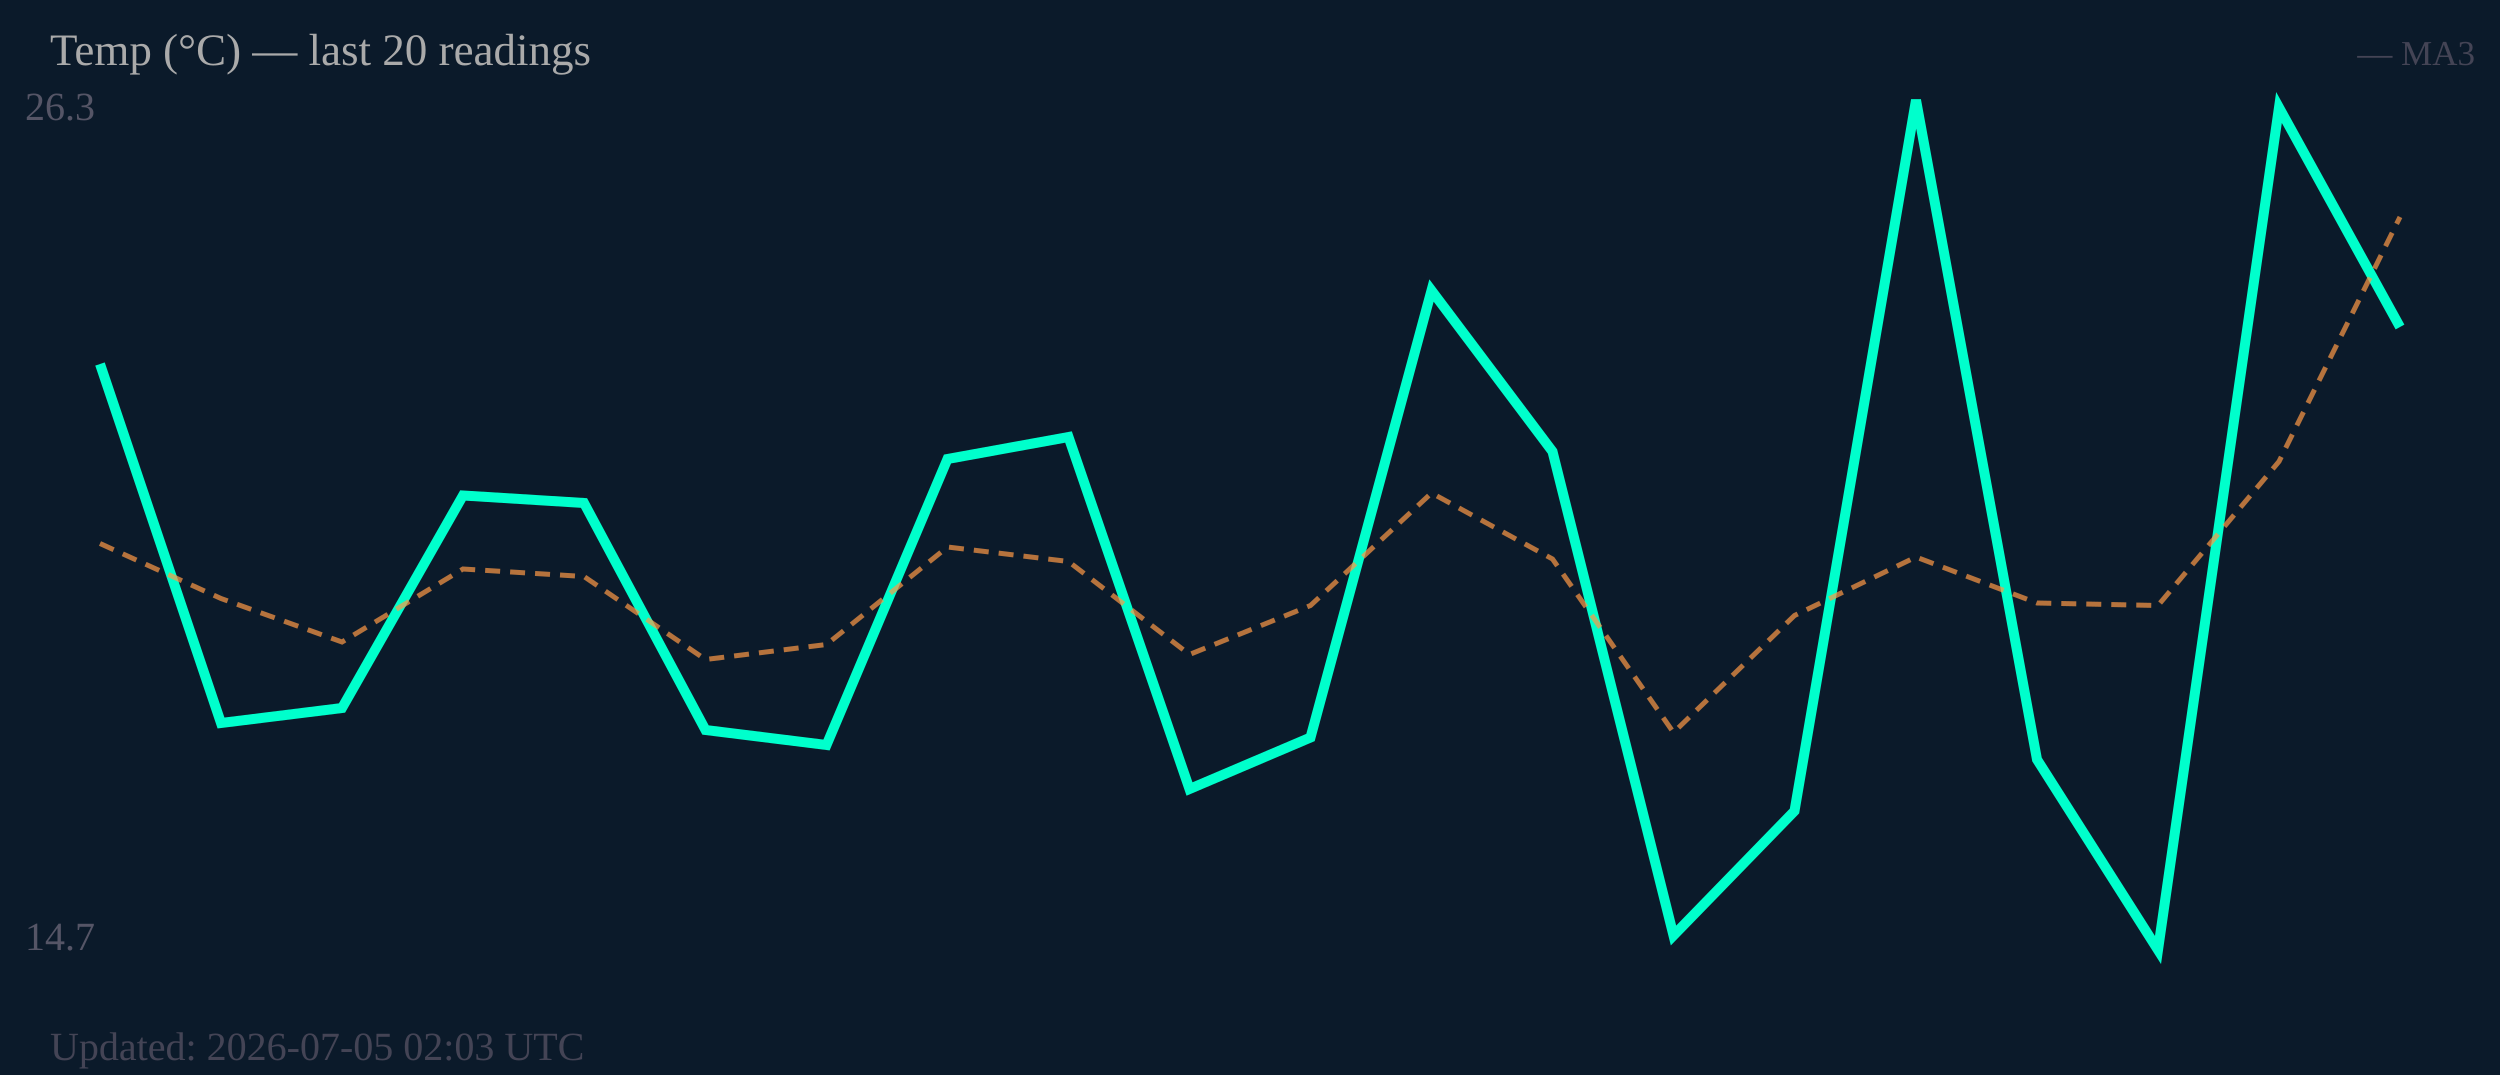
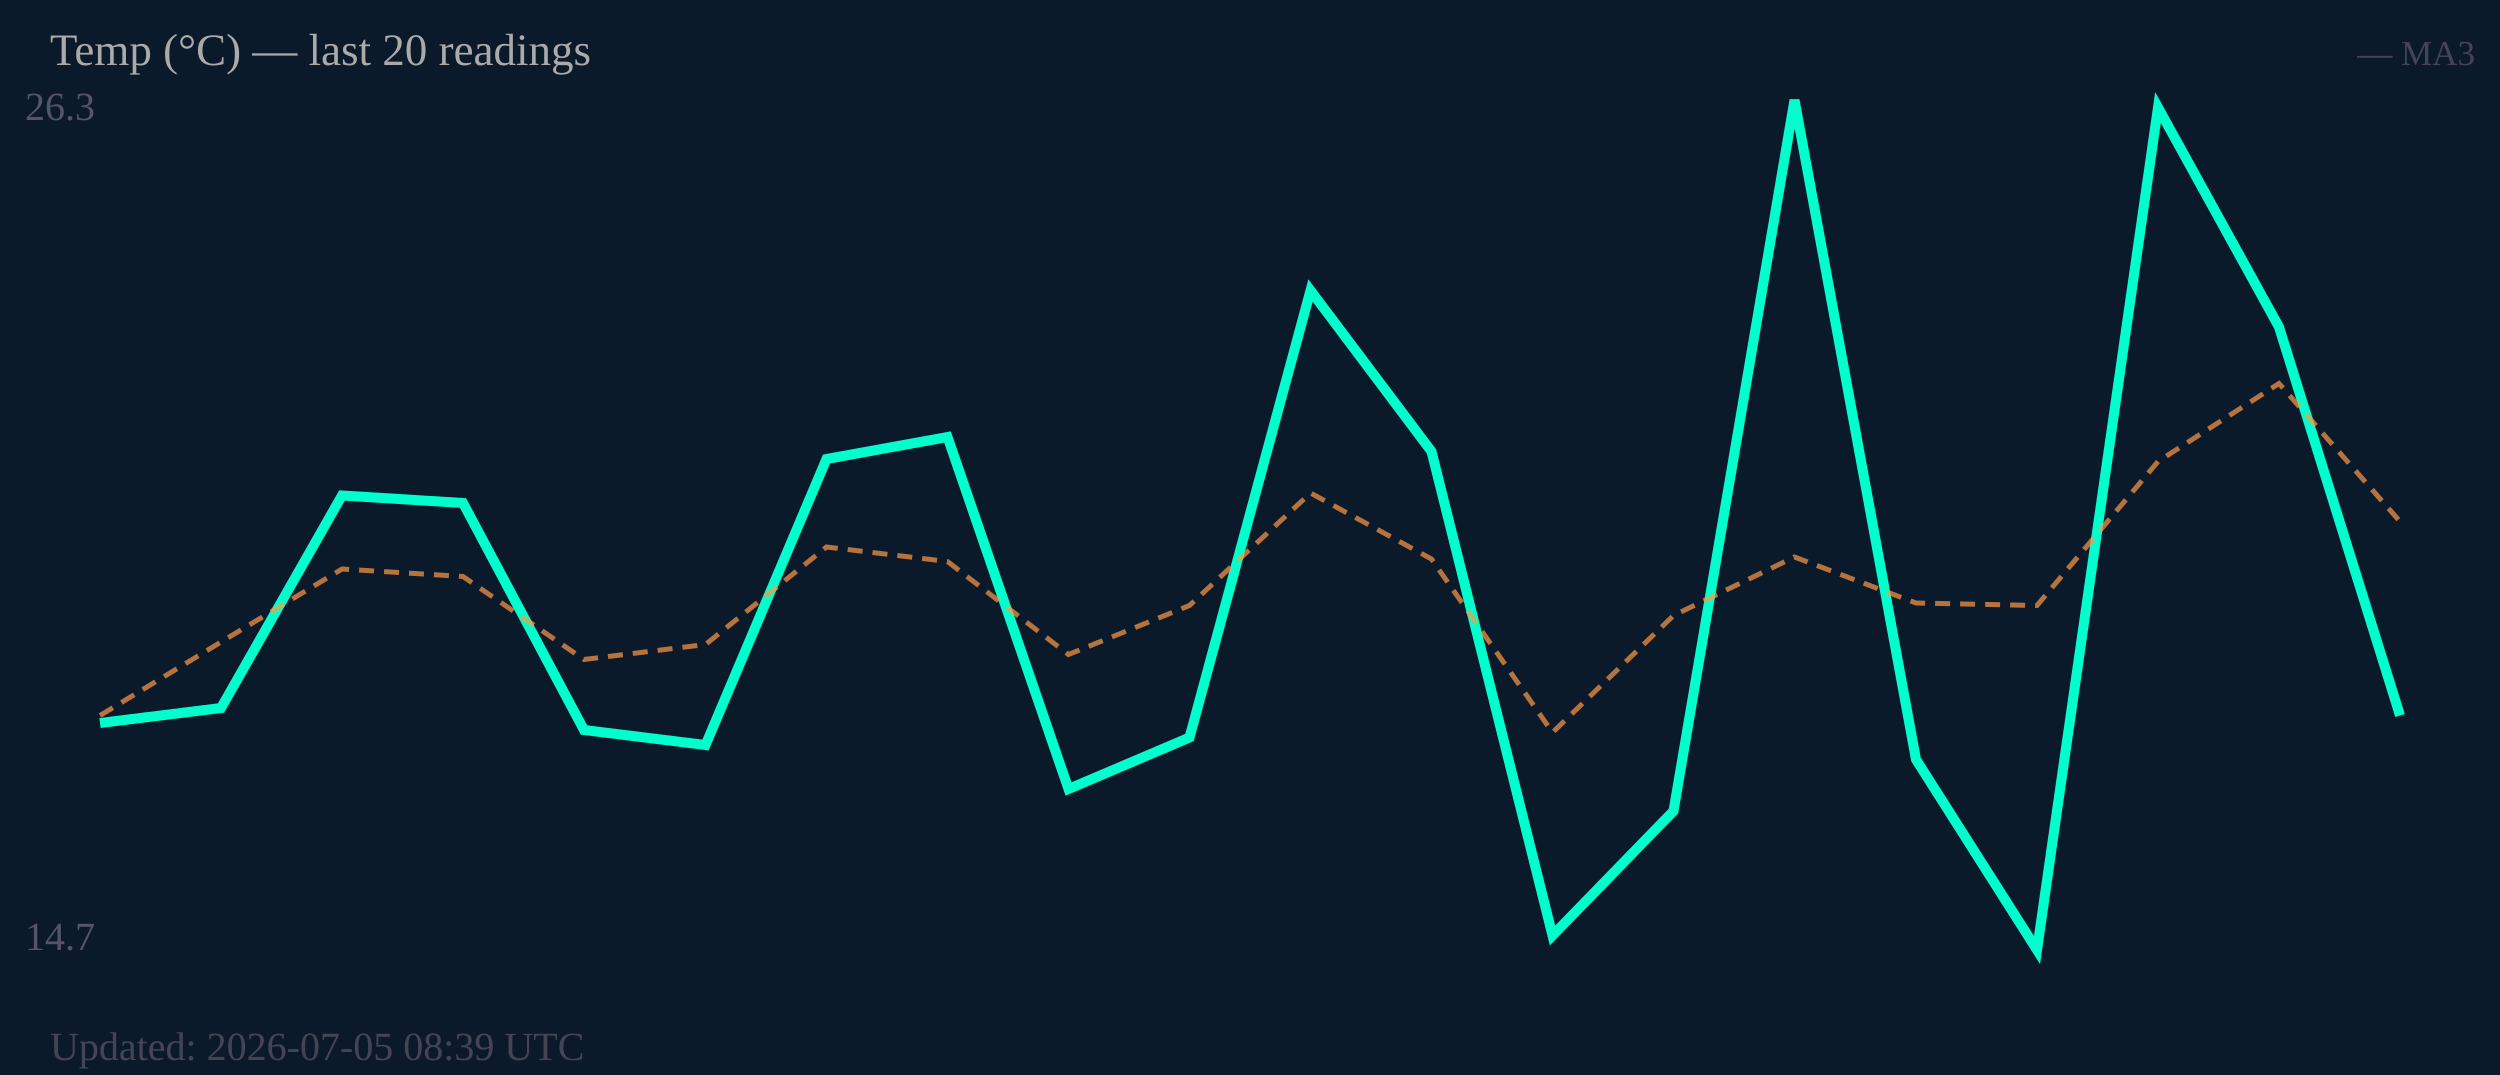
<svg xmlns="http://www.w3.org/2000/svg" width="500" height="215" viewBox="0 0 500 215">
  <rect width="500" height="215" fill="#0b1a2a" />
  <text x="5" y="24" font-size="8" fill="#556">26.3</text>
  <text x="5" y="190" font-size="8" fill="#556">14.7</text>
-   <polyline fill="none" stroke="#00ffcc" stroke-width="2" points="20.0,72.8 44.2,144.6 68.4,141.6 92.6,99.1 116.8,100.6 141.1,146.0 165.3,149.0 189.5,91.8 213.7,87.4 237.9,157.8 262.1,147.5 286.3,58.1 310.5,90.3 334.7,187.1 358.9,162.2 383.2,20.0 407.4,151.9 431.6,190.0 455.8,21.5 480.0,65.4" />
-   <polyline fill="none" stroke="#ff9944" stroke-width="1" stroke-dasharray="3,2" opacity="0.7" points="20.0,108.7 44.2,119.7 68.4,128.4 92.6,113.8 116.8,115.3 141.1,131.9 165.3,128.9 189.5,109.4 213.7,112.3 237.9,130.9 262.1,121.1 286.3,98.6 310.5,111.8 334.7,146.5 358.9,123.1 383.2,111.4 407.4,120.6 431.6,121.1 455.8,92.3 480.0,43.4" />
+   <polyline fill="none" stroke="#00ffcc" stroke-width="2" points="20.0,144.6 44.2,141.6 68.4,99.1 92.6,100.6 116.8,146.0 141.1,149.0 165.3,91.8 189.5,87.4 213.7,157.8 237.9,147.5 262.1,58.1 286.3,90.3 310.5,187.1 334.7,162.2 358.9,20.0 383.2,151.9 407.4,190.0 431.6,21.5 455.8,65.4 480.0,143.1" />
+   <polyline fill="none" stroke="#ff9944" stroke-width="1" stroke-dasharray="3,2" opacity="0.7" points="20.0,143.1 44.2,128.4 68.4,113.8 92.6,115.3 116.8,131.9 141.1,128.9 165.3,109.4 189.5,112.3 213.7,130.9 237.9,121.1 262.1,98.6 286.3,111.8 310.5,146.5 334.7,123.1 358.9,111.4 383.2,120.6 407.4,121.1 431.6,92.3 455.8,76.7 480.0,104.3" />
  <text x="10" y="13" font-size="9" fill="#aaa">Temp (°C) — last 20 readings</text>
  <text x="495" y="13" font-size="7" fill="#445" text-anchor="end">— MA3</text>
-   <text x="10" y="212" font-size="8" fill="#445">Updated: 2026-07-05 02:03 UTC</text>
+   <text x="10" y="212" font-size="8" fill="#445">Updated: 2026-07-05 08:39 UTC</text>
</svg>
